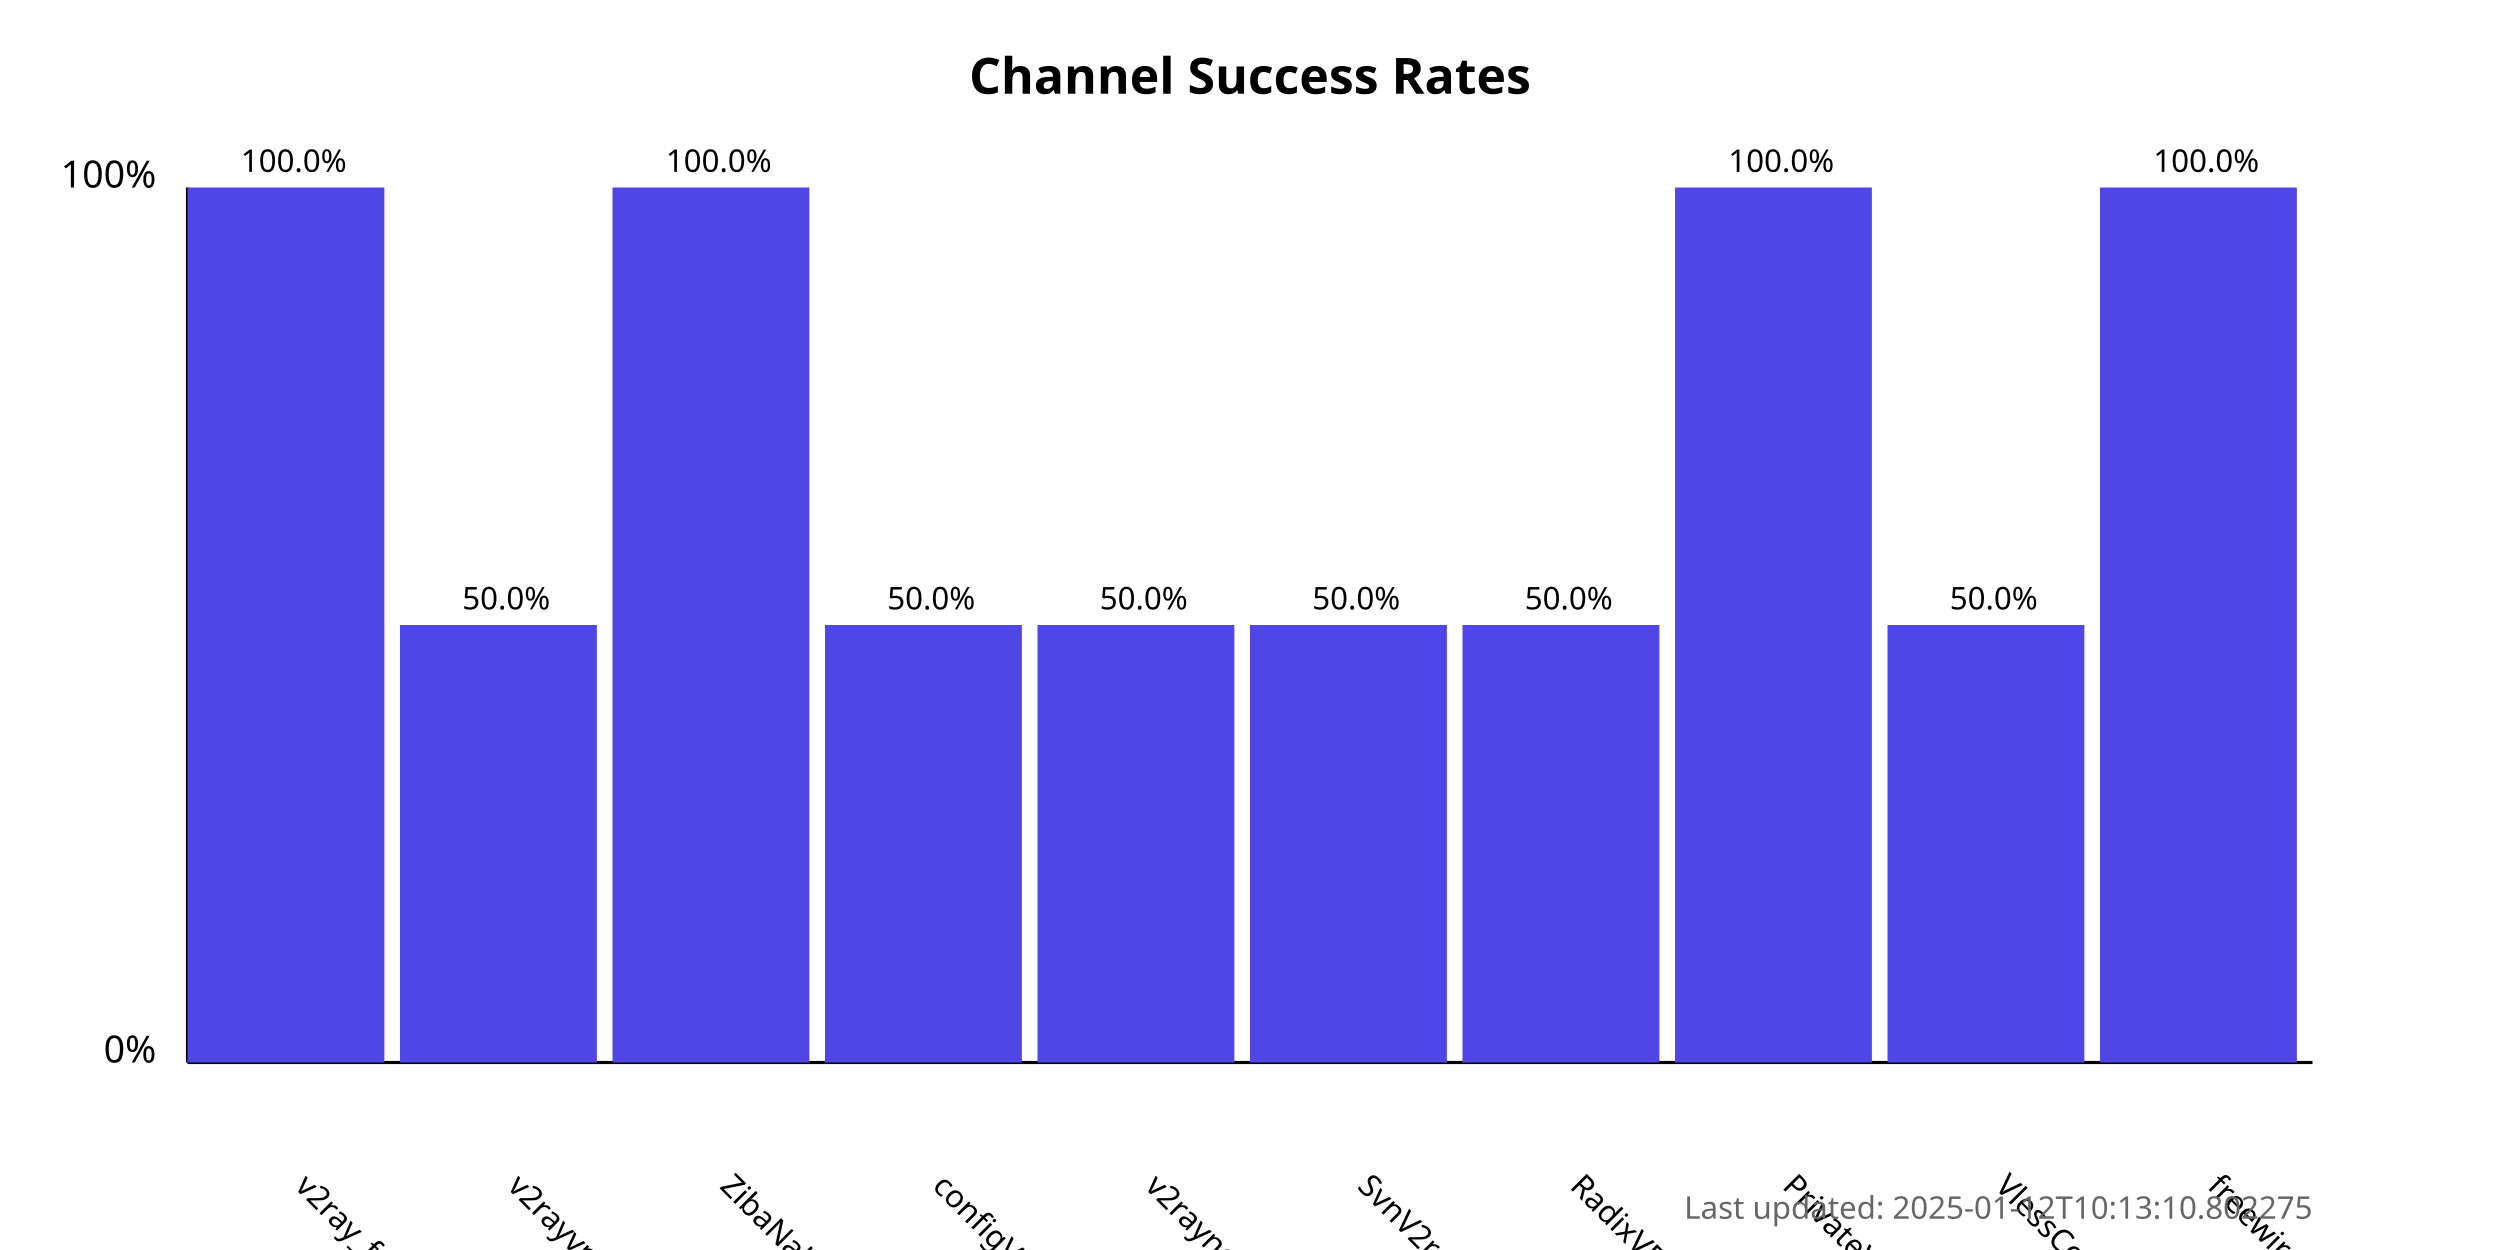
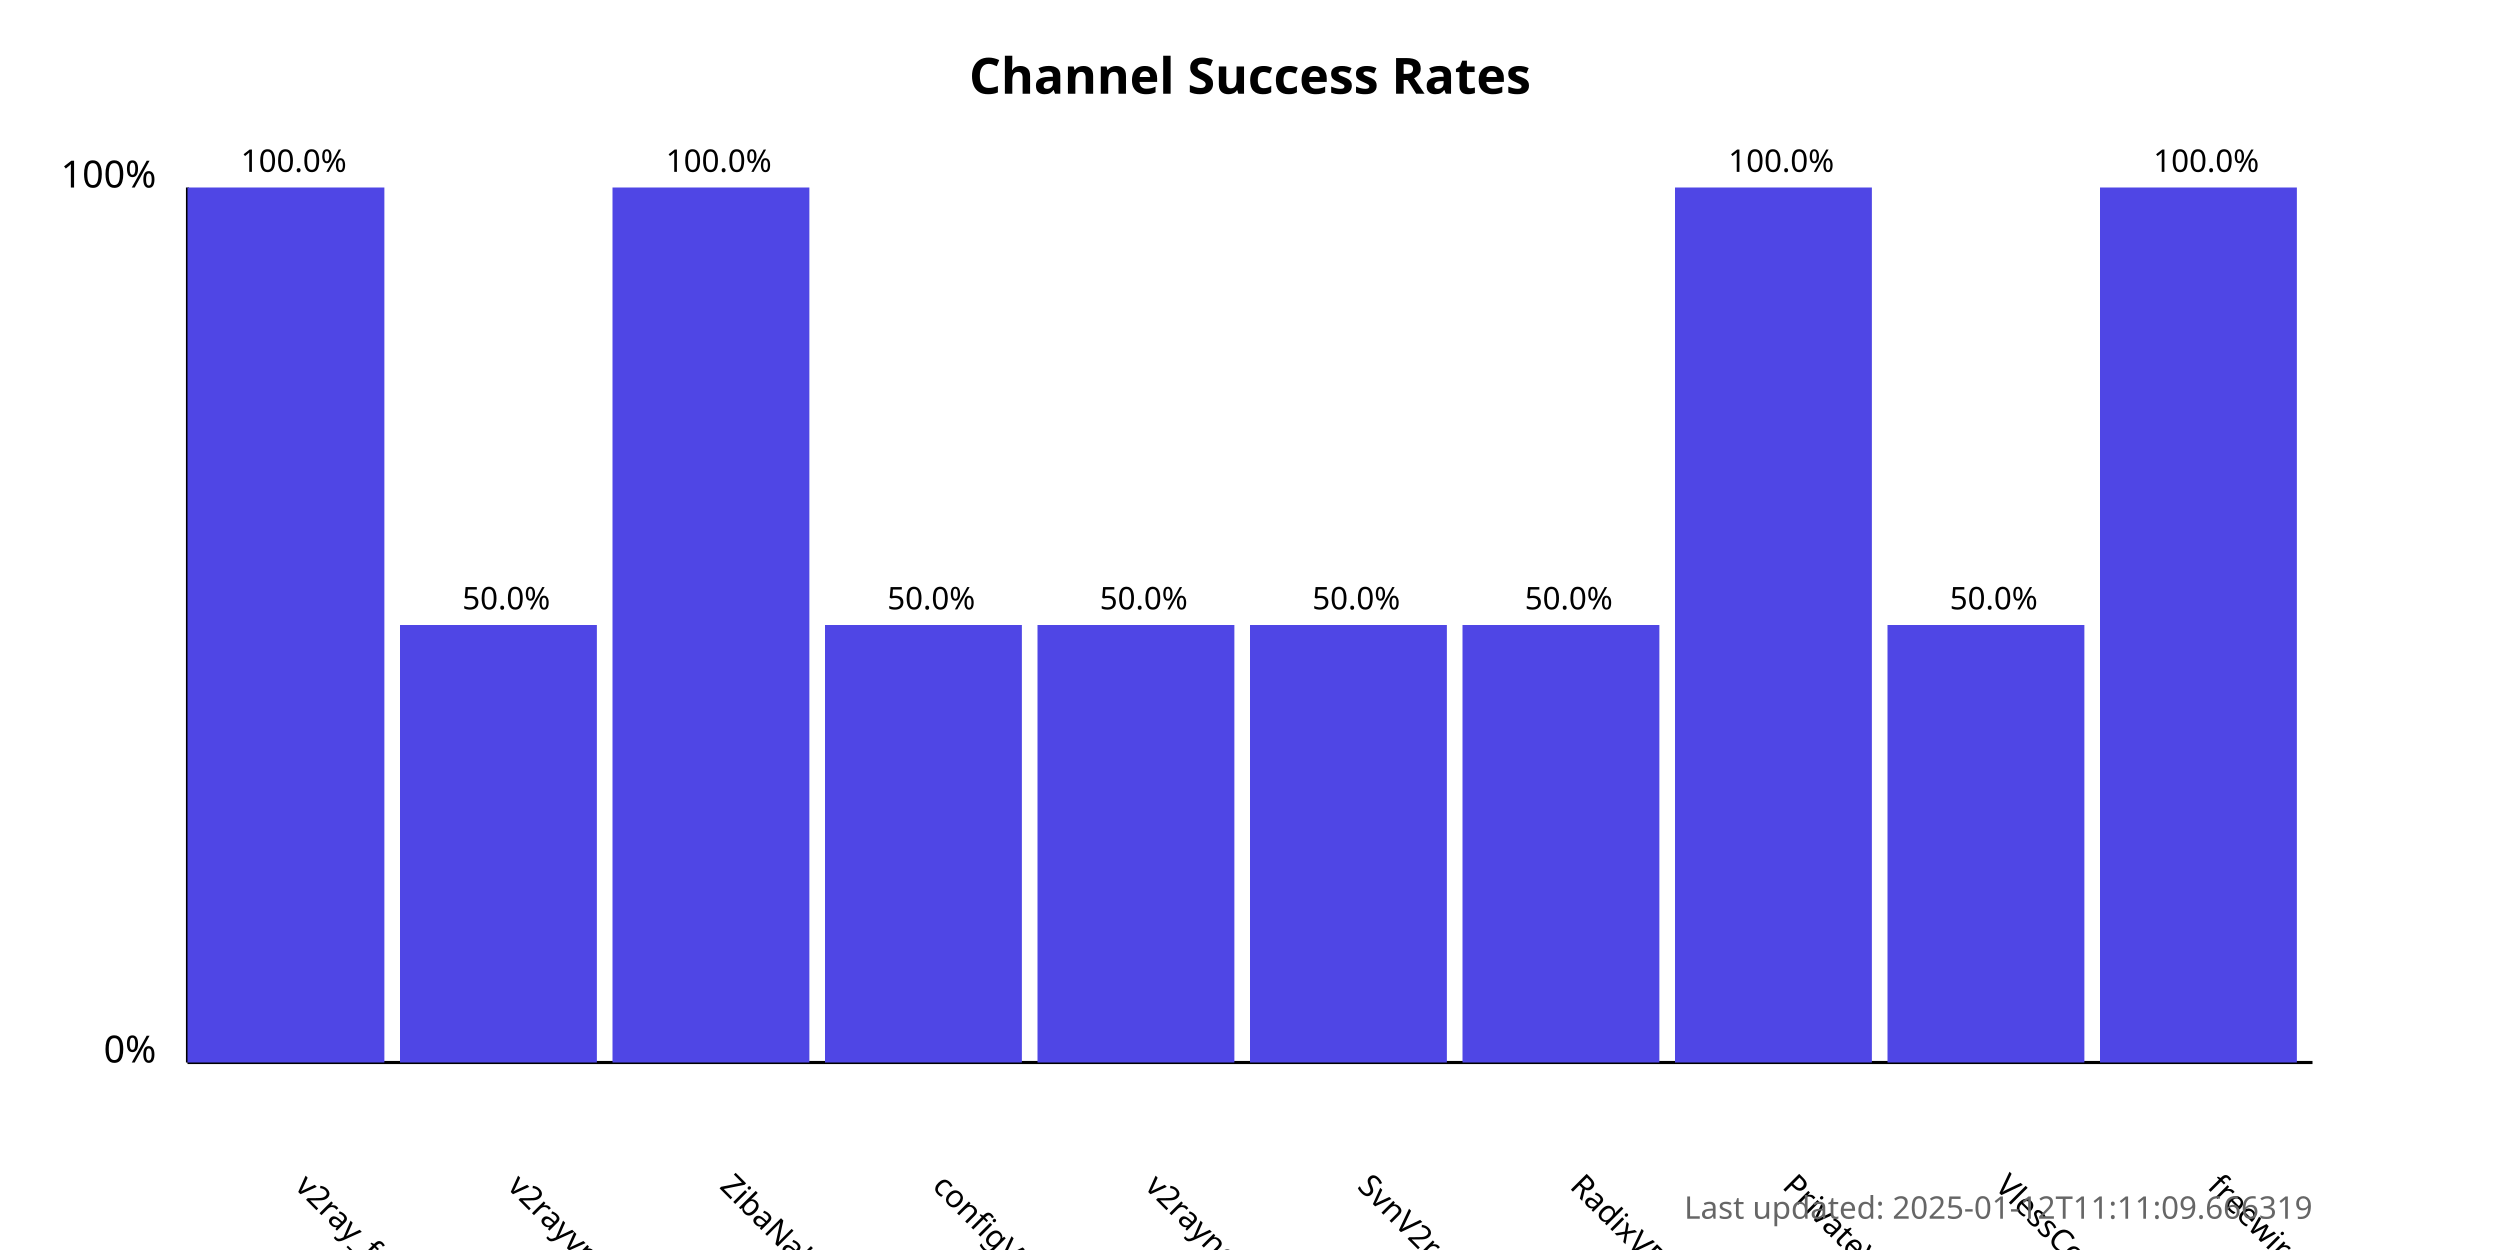
<svg xmlns="http://www.w3.org/2000/svg" width="800" height="400">
  <style>
            .chart-title { font: bold 16px sans-serif; }
            .axis-label { font: 12px sans-serif; }
            .tick-label { font: 10px sans-serif; }
            .bar { fill: #4f46e5; }
            .bar:hover { fill: #6366f1; }
            .timestamp { font: 10px sans-serif; fill: #666; }
        </style>
  <text x="400.0" y="30" text-anchor="middle" class="chart-title">
            Channel Success Rates
        </text>
  <line x1="60" y1="340" x2="60" y2="60" stroke="black" stroke-width="1" />
  <line x1="60" y1="340" x2="740" y2="340" stroke="black" stroke-width="1" />
  <text x="50" y="340" text-anchor="end" class="axis-label">0%</text>
  <text x="50" y="60" text-anchor="end" class="axis-label">100%</text>
  <g>
    <rect x="60" y="60.0" width="63.0" height="280.0" class="bar" />
    <text x="94.0" y="380" transform="rotate(45, 94.0, 380)" text-anchor="start" class="tick-label">
                v2ray_free_conf
            </text>
    <text x="94.0" y="55.0" text-anchor="middle" class="tick-label">
                100.0%
            </text>
  </g>
  <g>
    <rect x="128.0" y="200.0" width="63.0" height="140.0" class="bar" />
    <text x="162.0" y="380" transform="rotate(45, 162.0, 380)" text-anchor="start" class="tick-label">
                v2rayvpno
            </text>
    <text x="162.0" y="195.0" text-anchor="middle" class="tick-label">
                50.0%
            </text>
  </g>
  <g>
    <rect x="196.0" y="60.0" width="63.0" height="280.0" class="bar" />
    <text x="230.0" y="380" transform="rotate(45, 230.0, 380)" text-anchor="start" class="tick-label">
                ZibaNabz
            </text>
    <text x="230.0" y="55.0" text-anchor="middle" class="tick-label">
                100.0%
            </text>
  </g>
  <g>
    <rect x="264.0" y="200.0" width="63.0" height="140.0" class="bar" />
    <text x="298.0" y="380" transform="rotate(45, 298.0, 380)" text-anchor="start" class="tick-label">
                configV2rayForFree
            </text>
    <text x="298.0" y="195.0" text-anchor="middle" class="tick-label">
                50.0%
            </text>
  </g>
  <g>
    <rect x="332.0" y="200.0" width="63.0" height="140.0" class="bar" />
    <text x="366.0" y="380" transform="rotate(45, 366.0, 380)" text-anchor="start" class="tick-label">
                v2rayngvpn
            </text>
    <text x="366.0" y="195.0" text-anchor="middle" class="tick-label">
                50.0%
            </text>
  </g>
  <g>
    <rect x="400.0" y="200.0" width="63.0" height="140.0" class="bar" />
    <text x="434.0" y="380" transform="rotate(45, 434.0, 380)" text-anchor="start" class="tick-label">
                SvnV2ray
            </text>
    <text x="434.0" y="195.0" text-anchor="middle" class="tick-label">
                50.0%
            </text>
  </g>
  <g>
    <rect x="468.0" y="200.0" width="63.0" height="140.0" class="bar" />
    <text x="502.0" y="380" transform="rotate(45, 502.0, 380)" text-anchor="start" class="tick-label">
                RadixVPN
            </text>
    <text x="502.0" y="195.0" text-anchor="middle" class="tick-label">
                50.0%
            </text>
  </g>
  <g>
    <rect x="536.0" y="60.0" width="63.0" height="280.0" class="bar" />
    <text x="570.0" y="380" transform="rotate(45, 570.0, 380)" text-anchor="start" class="tick-label">
                PrivateVPNs
            </text>
    <text x="570.0" y="55.0" text-anchor="middle" class="tick-label">
                100.0%
            </text>
  </g>
  <g>
    <rect x="604.0" y="200.0" width="63.0" height="140.0" class="bar" />
    <text x="638.0" y="380" transform="rotate(45, 638.0, 380)" text-anchor="start" class="tick-label">
                VlessConfig
            </text>
    <text x="638.0" y="195.0" text-anchor="middle" class="tick-label">
                50.0%
            </text>
  </g>
  <g>
    <rect x="672.0" y="60.0" width="63.0" height="280.0" class="bar" />
    <text x="706.0" y="380" transform="rotate(45, 706.0, 380)" text-anchor="start" class="tick-label">
                freewireguard
            </text>
    <text x="706.0" y="55.0" text-anchor="middle" class="tick-label">
                100.0%
            </text>
  </g>
  <text x="740" y="390" text-anchor="end" class="timestamp">
-             Last updated: 2025-01-12T10:13:10.802275
+             Last updated: 2025-01-12T11:11:09.666319
        </text>
</svg>
